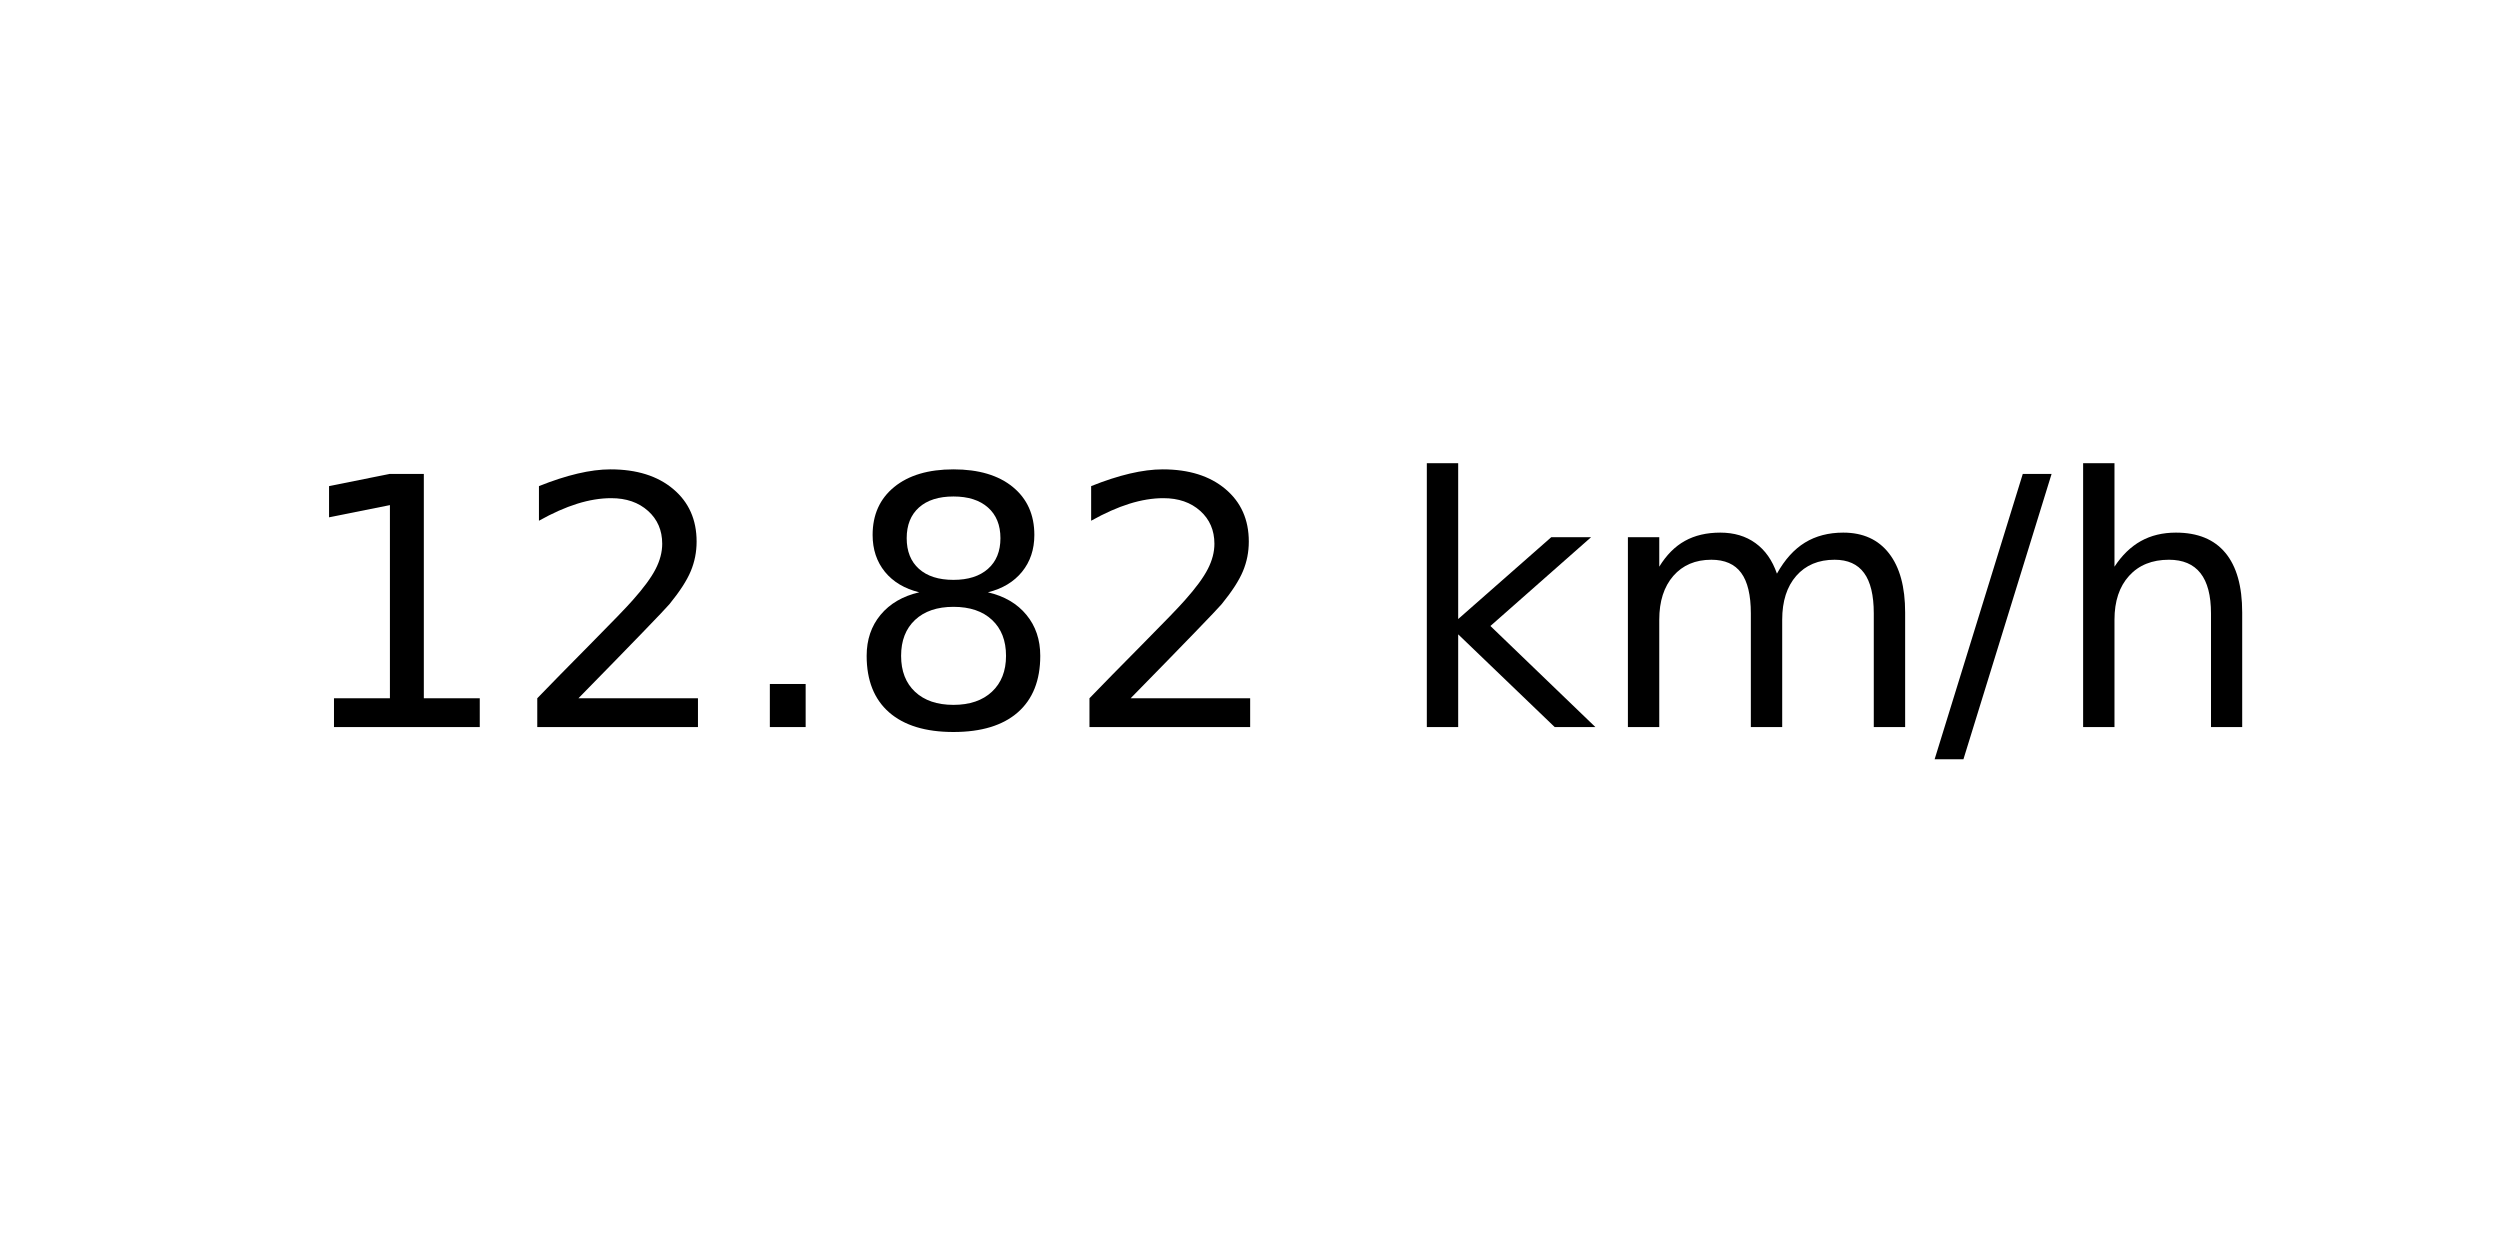
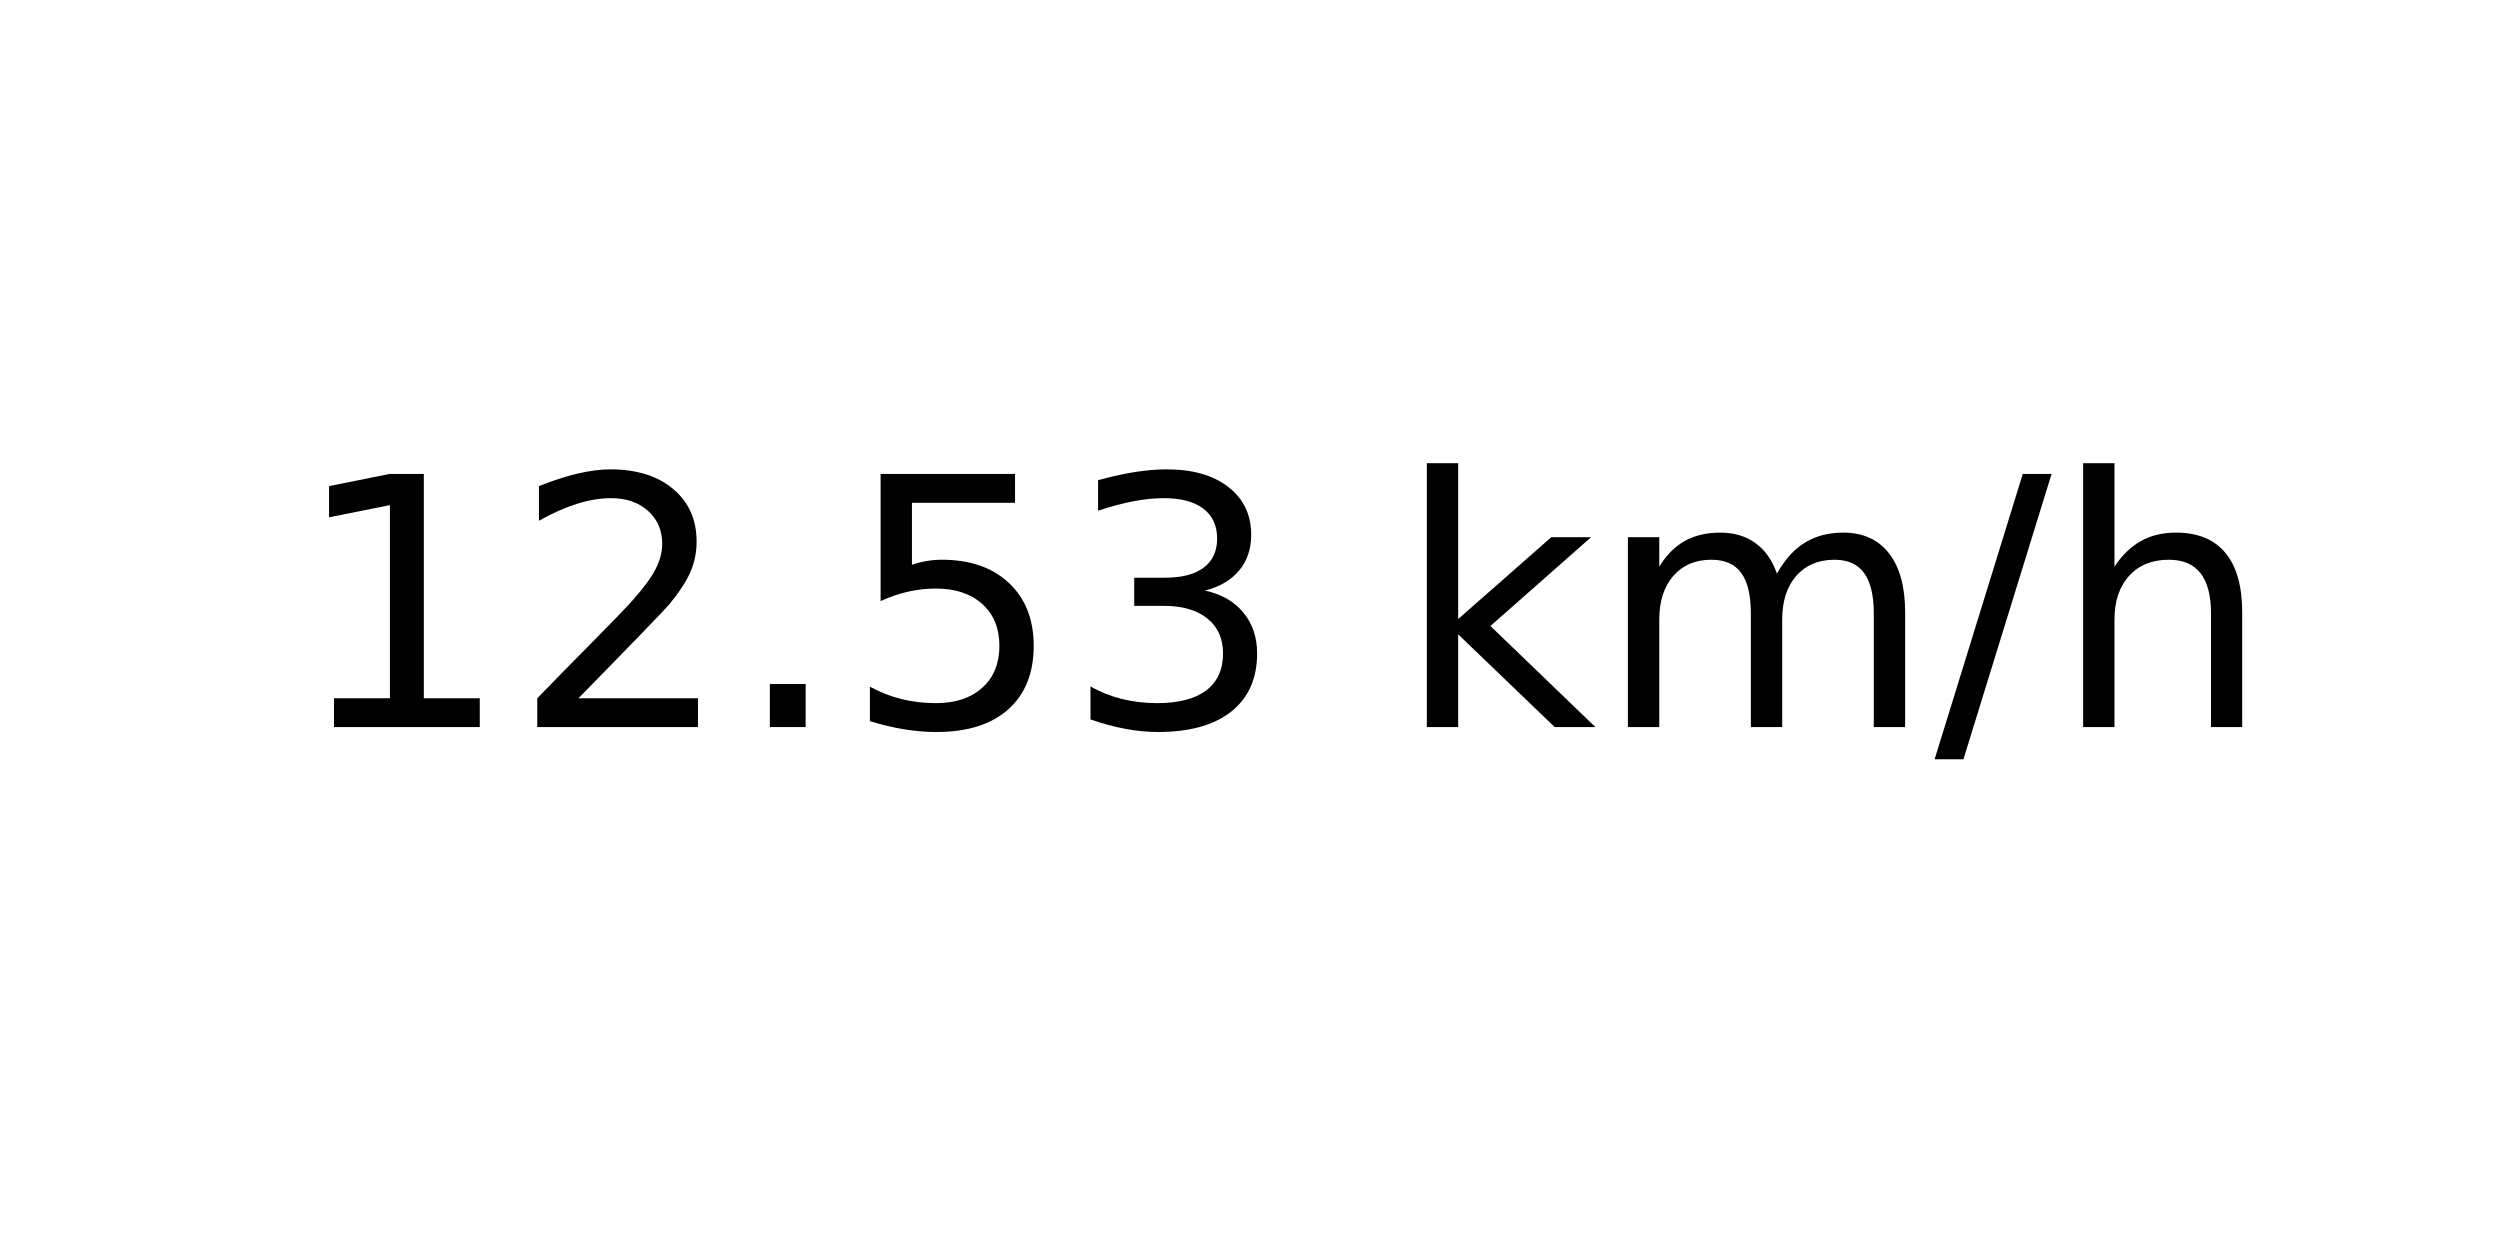
<svg xmlns="http://www.w3.org/2000/svg" xmlns:xlink="http://www.w3.org/1999/xlink" width="72pt" height="36pt" viewBox="0 0 72 36" version="1.1">
  <defs>
    <style type="text/css">*{stroke-linejoin: round; stroke-linecap: butt}</style>
  </defs>
  <g id="figure_1">
    <g id="axes_1">
      <g id="text_1">
        <g transform="translate(8.378125 20.93937) scale(0.1 -0.1)">
          <defs>
            <path id="DejaVuSans-31" d="M 794 531  L 1825 531  L 1825 4091  L 703 3866  L 703 4441  L 1819 4666  L 2450 4666  L 2450 531  L 3481 531  L 3481 0  L 794 0  L 794 531  z " transform="scale(0.015625)" />
            <path id="DejaVuSans-32" d="M 1228 531  L 3431 531  L 3431 0  L 469 0  L 469 531  Q 828 903 1448 1529  Q 2069 2156 2228 2338  Q 2531 2678 2651 2914  Q 2772 3150 2772 3378  Q 2772 3750 2511 3984  Q 2250 4219 1831 4219  Q 1534 4219 1204 4116  Q 875 4013 500 3803  L 500 4441  Q 881 4594 1212 4672  Q 1544 4750 1819 4750  Q 2544 4750 2975 4387  Q 3406 4025 3406 3419  Q 3406 3131 3298 2873  Q 3191 2616 2906 2266  Q 2828 2175 2409 1742  Q 1991 1309 1228 531  z " transform="scale(0.015625)" />
            <path id="DejaVuSans-2e" d="M 684 794  L 1344 794  L 1344 0  L 684 0  L 684 794  z " transform="scale(0.015625)" />
-             <path id="DejaVuSans-38" d="M 2034 2216  Q 1584 2216 1326 1975  Q 1069 1734 1069 1313  Q 1069 891 1326 650  Q 1584 409 2034 409  Q 2484 409 2743 651  Q 3003 894 3003 1313  Q 3003 1734 2745 1975  Q 2488 2216 2034 2216  z M 1403 2484  Q 997 2584 770 2862  Q 544 3141 544 3541  Q 544 4100 942 4425  Q 1341 4750 2034 4750  Q 2731 4750 3128 4425  Q 3525 4100 3525 3541  Q 3525 3141 3298 2862  Q 3072 2584 2669 2484  Q 3125 2378 3379 2068  Q 3634 1759 3634 1313  Q 3634 634 3220 271  Q 2806 -91 2034 -91  Q 1263 -91 848 271  Q 434 634 434 1313  Q 434 1759 690 2068  Q 947 2378 1403 2484  z M 1172 3481  Q 1172 3119 1398 2916  Q 1625 2713 2034 2713  Q 2441 2713 2670 2916  Q 2900 3119 2900 3481  Q 2900 3844 2670 4047  Q 2441 4250 2034 4250  Q 1625 4250 1398 4047  Q 1172 3844 1172 3481  z " transform="scale(0.015625)" />
+             <path id="DejaVuSans-35" d="M 691 4666  L 3169 4666  L 3169 4134  L 1269 4134  L 1269 2991  Q 1406 3038 1543 3061  Q 1681 3084 1819 3084  Q 2600 3084 3056 2656  Q 3513 2228 3513 1497  Q 3513 744 3044 326  Q 2575 -91 1722 -91  Q 1428 -91 1123 -41  Q 819 9 494 109  L 494 744  Q 775 591 1075 516  Q 1375 441 1709 441  Q 2250 441 2565 725  Q 2881 1009 2881 1497  Q 2881 1984 2565 2268  Q 2250 2553 1709 2553  Q 1456 2553 1204 2497  Q 953 2441 691 2322  L 691 4666  z " transform="scale(0.015625)" />
+             <path id="DejaVuSans-33" d="M 2597 2516  Q 3050 2419 3304 2112  Q 3559 1806 3559 1356  Q 3559 666 3084 287  Q 2609 -91 1734 -91  Q 1441 -91 1130 -33  Q 819 25 488 141  L 488 750  Q 750 597 1062 519  Q 1375 441 1716 441  Q 2309 441 2620 675  Q 2931 909 2931 1356  Q 2931 1769 2642 2001  Q 2353 2234 1838 2234  L 1294 2234  L 1294 2753  L 1863 2753  Q 2328 2753 2575 2939  Q 2822 3125 2822 3475  Q 2822 3834 2567 4026  Q 2313 4219 1838 4219  Q 1578 4219 1281 4162  Q 984 4106 628 3988  L 628 4550  Q 988 4650 1302 4700  Q 1616 4750 1894 4750  Q 2613 4750 3031 4423  Q 3450 4097 3450 3541  Q 3450 3153 3228 2886  Q 3006 2619 2597 2516  z " transform="scale(0.015625)" />
            <path id="DejaVuSans-20" transform="scale(0.015625)" />
            <path id="DejaVuSans-6b" d="M 581 4863  L 1159 4863  L 1159 1991  L 2875 3500  L 3609 3500  L 1753 1863  L 3688 0  L 2938 0  L 1159 1709  L 1159 0  L 581 0  L 581 4863  z " transform="scale(0.015625)" />
            <path id="DejaVuSans-6d" d="M 3328 2828  Q 3544 3216 3844 3400  Q 4144 3584 4550 3584  Q 5097 3584 5394 3201  Q 5691 2819 5691 2113  L 5691 0  L 5113 0  L 5113 2094  Q 5113 2597 4934 2840  Q 4756 3084 4391 3084  Q 3944 3084 3684 2787  Q 3425 2491 3425 1978  L 3425 0  L 2847 0  L 2847 2094  Q 2847 2600 2669 2842  Q 2491 3084 2119 3084  Q 1678 3084 1418 2786  Q 1159 2488 1159 1978  L 1159 0  L 581 0  L 581 3500  L 1159 3500  L 1159 2956  Q 1356 3278 1631 3431  Q 1906 3584 2284 3584  Q 2666 3584 2933 3390  Q 3200 3197 3328 2828  z " transform="scale(0.015625)" />
            <path id="DejaVuSans-2f" d="M 1625 4666  L 2156 4666  L 531 -594  L 0 -594  L 1625 4666  z " transform="scale(0.015625)" />
            <path id="DejaVuSans-68" d="M 3513 2113  L 3513 0  L 2938 0  L 2938 2094  Q 2938 2591 2744 2837  Q 2550 3084 2163 3084  Q 1697 3084 1428 2787  Q 1159 2491 1159 1978  L 1159 0  L 581 0  L 581 4863  L 1159 4863  L 1159 2956  Q 1366 3272 1645 3428  Q 1925 3584 2291 3584  Q 2894 3584 3203 3211  Q 3513 2838 3513 2113  z " transform="scale(0.015625)" />
          </defs>
          <use xlink:href="#DejaVuSans-31" />
          <use xlink:href="#DejaVuSans-32" x="63.623" />
          <use xlink:href="#DejaVuSans-2e" x="127.246" />
-           <use xlink:href="#DejaVuSans-38" x="159.033" />
-           <use xlink:href="#DejaVuSans-32" x="222.656" />
+           <use xlink:href="#DejaVuSans-35" x="159.033" />
+           <use xlink:href="#DejaVuSans-33" x="222.656" />
          <use xlink:href="#DejaVuSans-20" x="286.279" />
          <use xlink:href="#DejaVuSans-6b" x="318.066" />
          <use xlink:href="#DejaVuSans-6d" x="375.977" />
          <use xlink:href="#DejaVuSans-2f" x="473.389" />
          <use xlink:href="#DejaVuSans-68" x="507.08" />
        </g>
      </g>
    </g>
  </g>
</svg>
